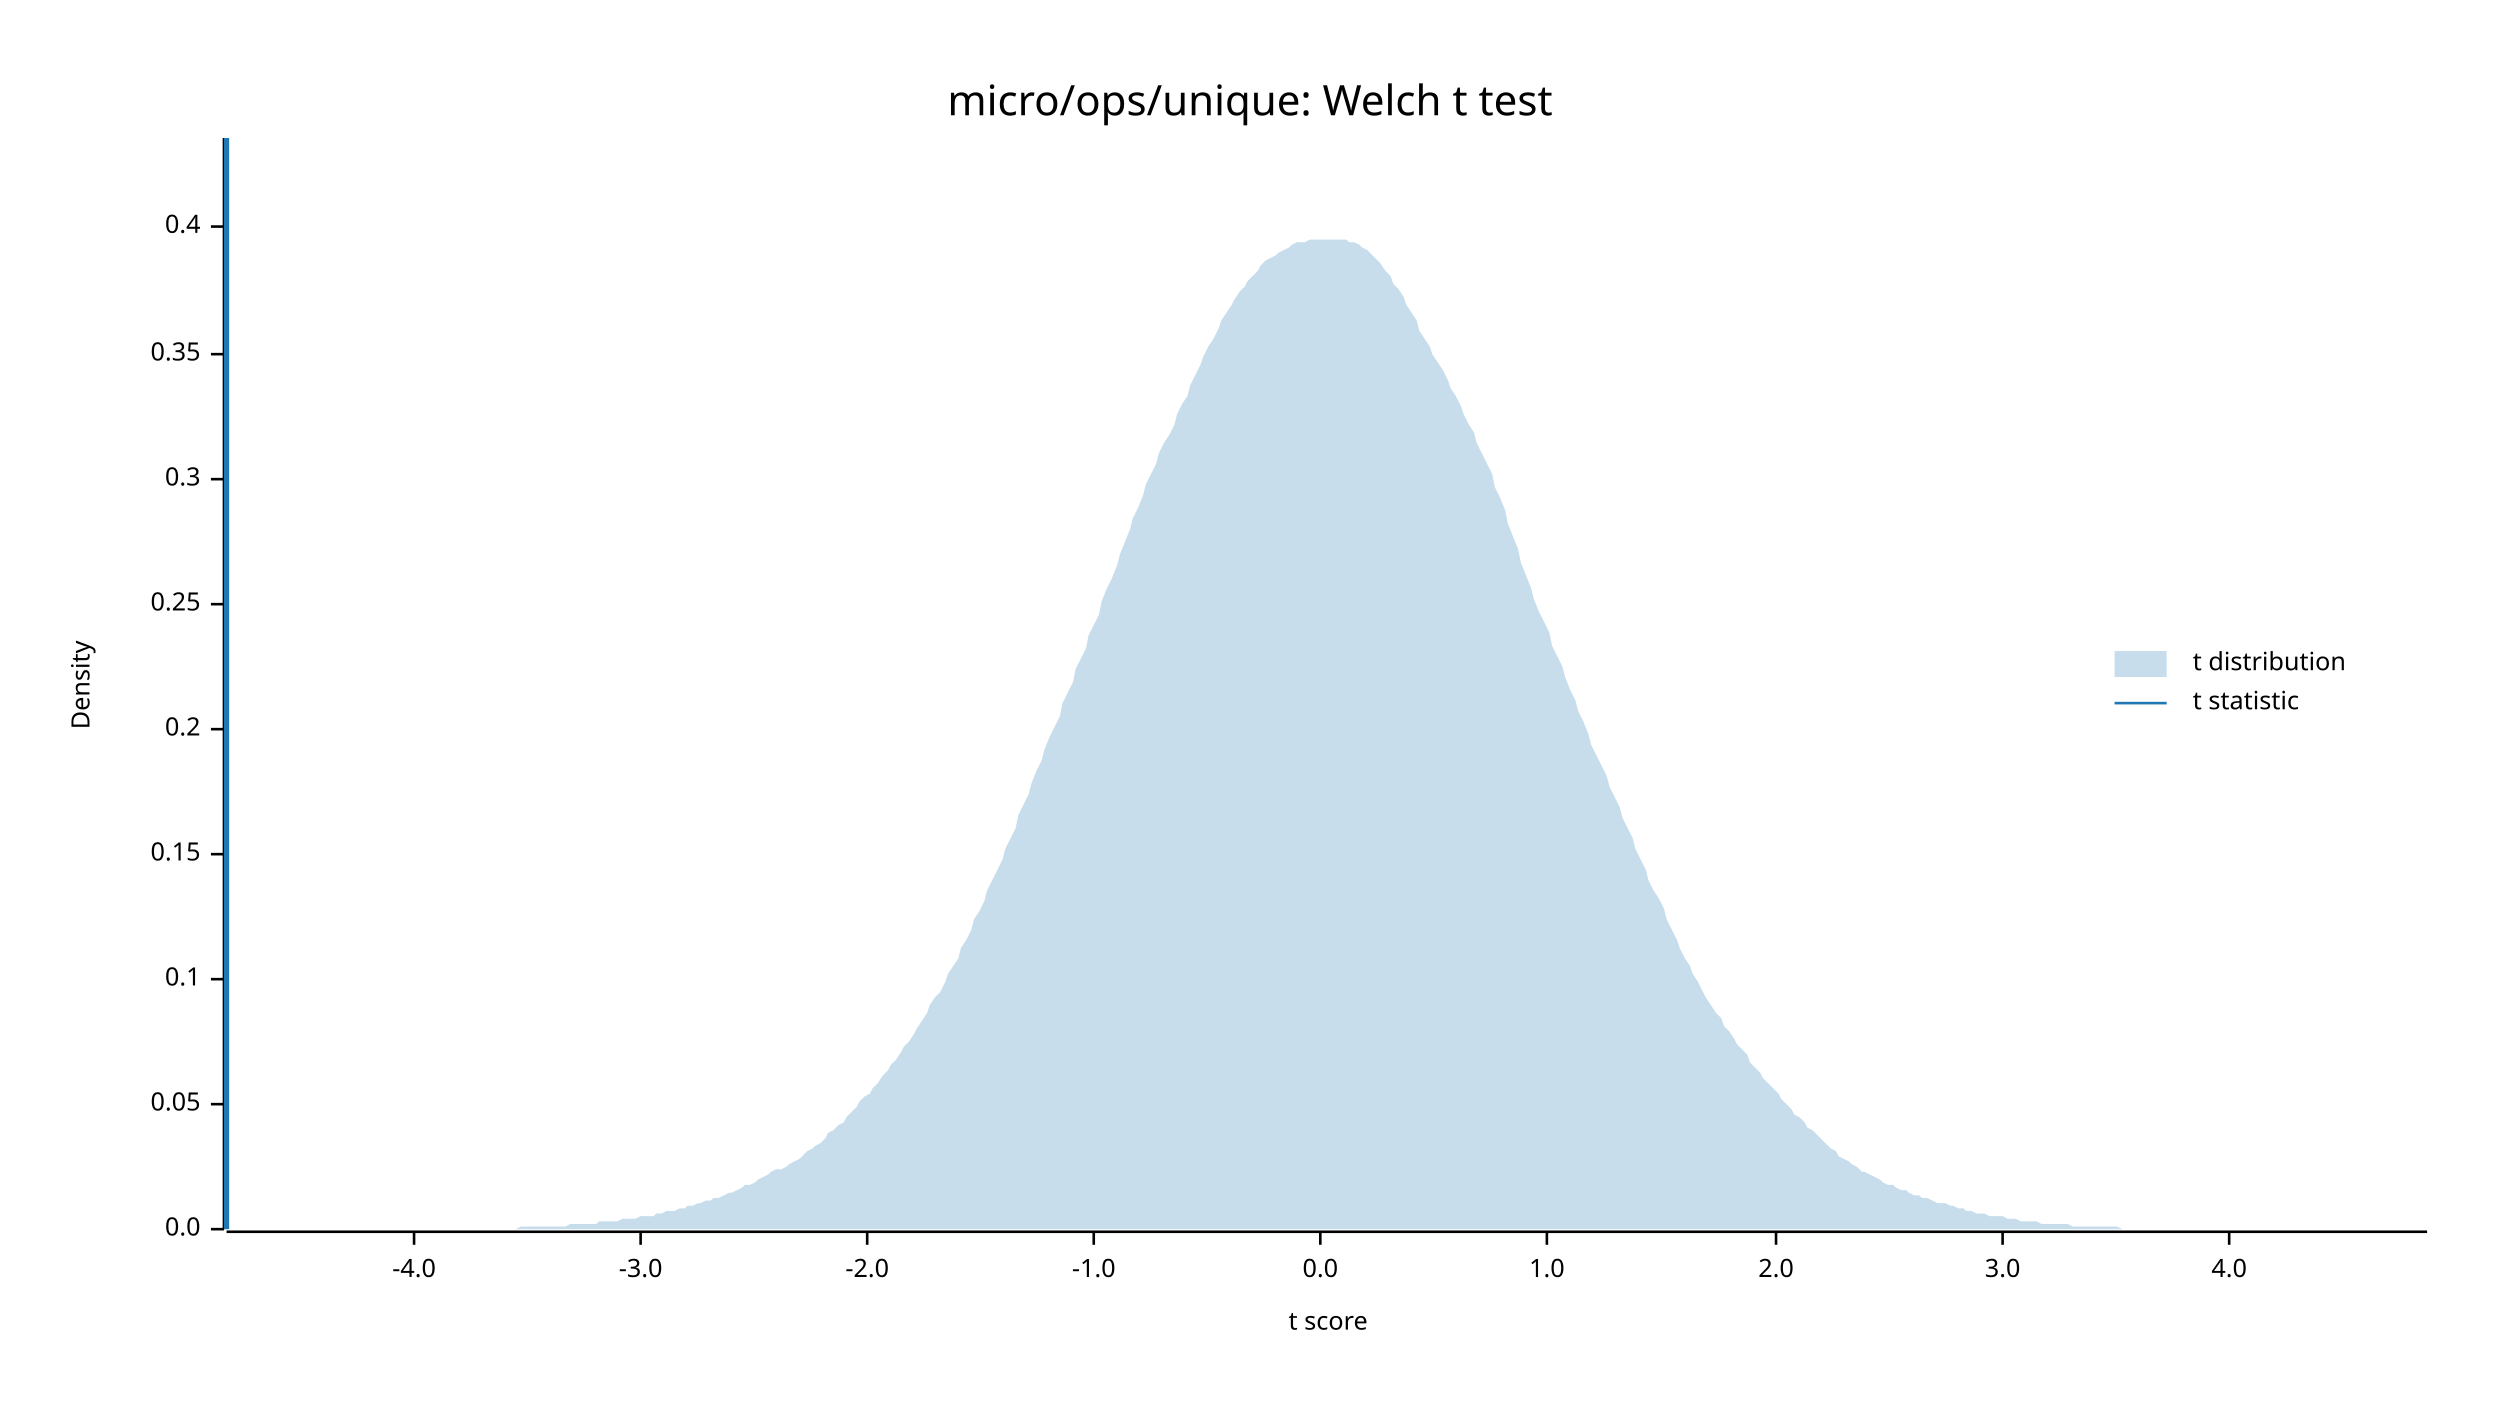
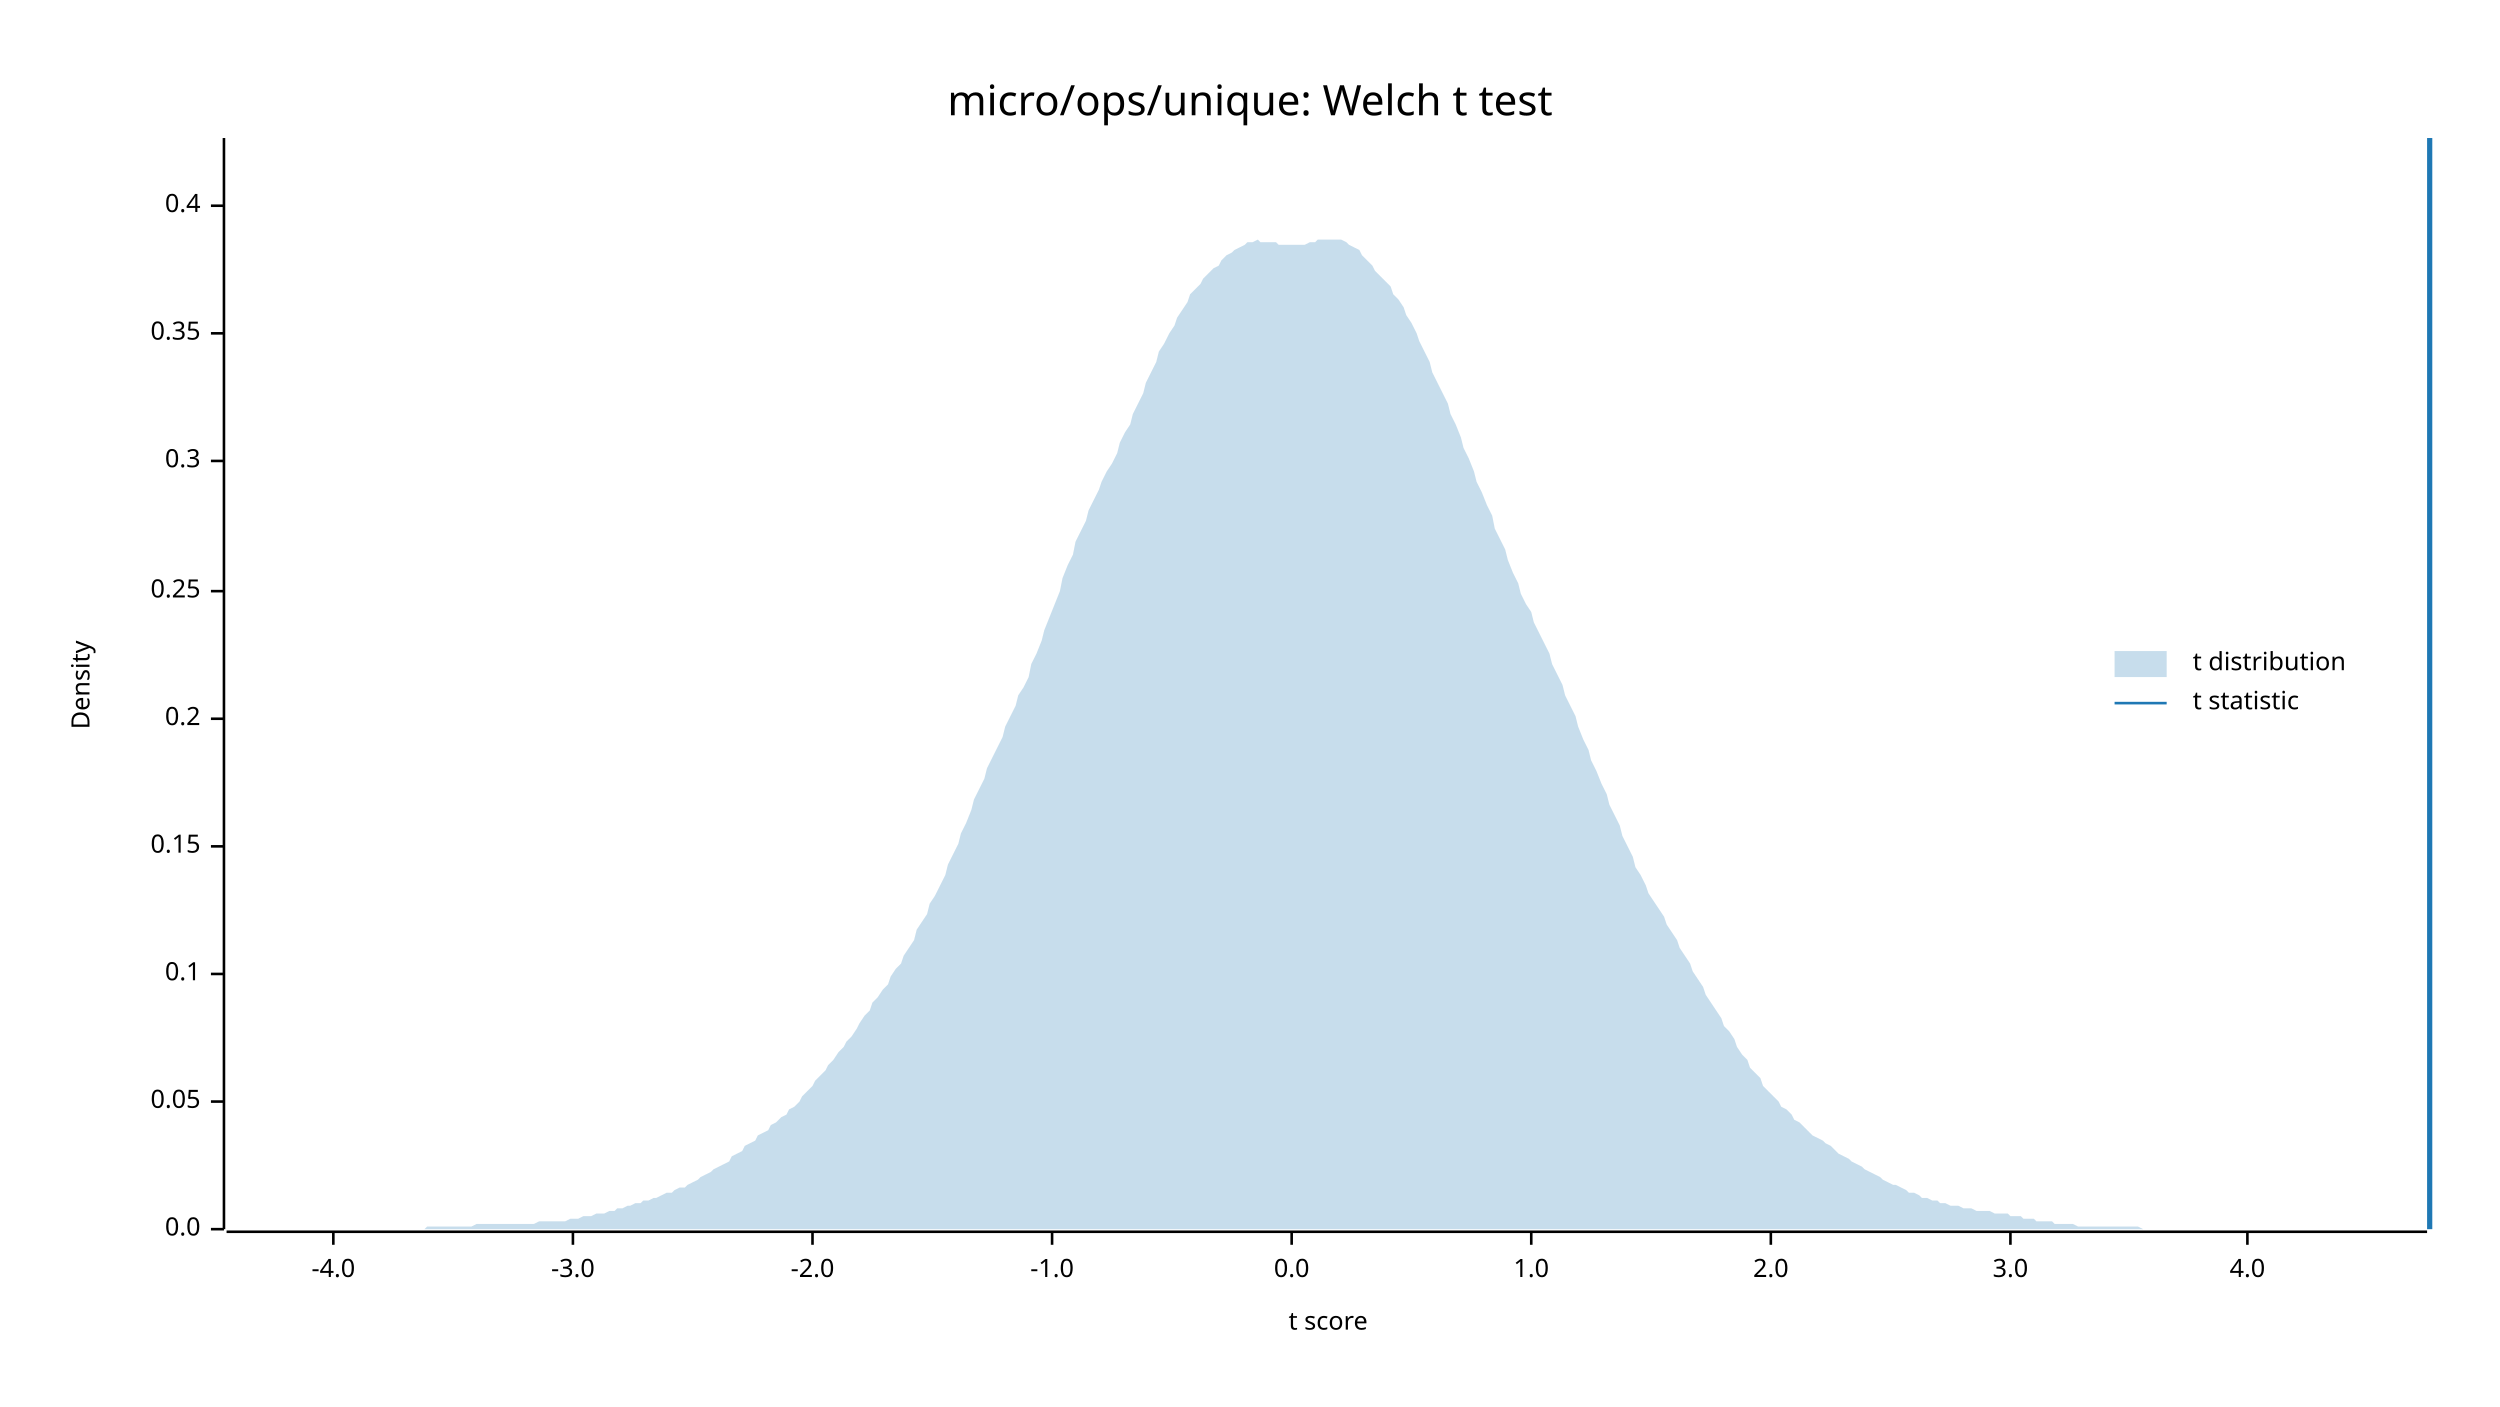
<svg xmlns="http://www.w3.org/2000/svg" width="960" height="540" viewBox="0 0 960 540">
  <text x="480" y="32" dy="0.76em" text-anchor="middle" font-family="sans-serif" font-size="16.129" opacity="1" fill="#000000">
micro/ops/unique: Welch t test
</text>
  <text x="27" y="263" dy="0.76em" text-anchor="middle" font-family="sans-serif" font-size="9.677" opacity="1" fill="#000000" transform="rotate(270, 27, 263)">
Density
</text>
  <text x="510" y="513" dy="-0.5ex" text-anchor="middle" font-family="sans-serif" font-size="9.677" opacity="1" fill="#000000">
t score
</text>
  <polyline fill="none" opacity="1" stroke="#000000" stroke-width="1" points="86,53 86,472 " />
  <text x="77" y="472" dy="0.5ex" text-anchor="end" font-family="sans-serif" font-size="9.677" opacity="1" fill="#000000">
0.0
</text>
  <polyline fill="none" opacity="1" stroke="#000000" stroke-width="1" points="81,472 86,472 " />
-   <text x="77" y="424" dy="0.5ex" text-anchor="end" font-family="sans-serif" font-size="9.677" opacity="1" fill="#000000">
+   <text x="77" y="423" dy="0.5ex" text-anchor="end" font-family="sans-serif" font-size="9.677" opacity="1" fill="#000000">
0.05
</text>
-   <polyline fill="none" opacity="1" stroke="#000000" stroke-width="1" points="81,424 86,424 " />
-   <text x="77" y="376" dy="0.5ex" text-anchor="end" font-family="sans-serif" font-size="9.677" opacity="1" fill="#000000">
+   <polyline fill="none" opacity="1" stroke="#000000" stroke-width="1" points="81,423 86,423 " />
+   <text x="77" y="374" dy="0.5ex" text-anchor="end" font-family="sans-serif" font-size="9.677" opacity="1" fill="#000000">
0.1
</text>
-   <polyline fill="none" opacity="1" stroke="#000000" stroke-width="1" points="81,376 86,376 " />
-   <text x="77" y="328" dy="0.5ex" text-anchor="end" font-family="sans-serif" font-size="9.677" opacity="1" fill="#000000">
+   <polyline fill="none" opacity="1" stroke="#000000" stroke-width="1" points="81,374 86,374 " />
+   <text x="77" y="325" dy="0.5ex" text-anchor="end" font-family="sans-serif" font-size="9.677" opacity="1" fill="#000000">
0.15
</text>
-   <polyline fill="none" opacity="1" stroke="#000000" stroke-width="1" points="81,328 86,328 " />
-   <text x="77" y="280" dy="0.5ex" text-anchor="end" font-family="sans-serif" font-size="9.677" opacity="1" fill="#000000">
+   <polyline fill="none" opacity="1" stroke="#000000" stroke-width="1" points="81,325 86,325 " />
+   <text x="77" y="276" dy="0.5ex" text-anchor="end" font-family="sans-serif" font-size="9.677" opacity="1" fill="#000000">
0.2
</text>
-   <polyline fill="none" opacity="1" stroke="#000000" stroke-width="1" points="81,280 86,280 " />
-   <text x="77" y="232" dy="0.5ex" text-anchor="end" font-family="sans-serif" font-size="9.677" opacity="1" fill="#000000">
+   <polyline fill="none" opacity="1" stroke="#000000" stroke-width="1" points="81,276 86,276 " />
+   <text x="77" y="227" dy="0.5ex" text-anchor="end" font-family="sans-serif" font-size="9.677" opacity="1" fill="#000000">
0.25
</text>
-   <polyline fill="none" opacity="1" stroke="#000000" stroke-width="1" points="81,232 86,232 " />
-   <text x="77" y="184" dy="0.5ex" text-anchor="end" font-family="sans-serif" font-size="9.677" opacity="1" fill="#000000">
+   <polyline fill="none" opacity="1" stroke="#000000" stroke-width="1" points="81,227 86,227 " />
+   <text x="77" y="177" dy="0.5ex" text-anchor="end" font-family="sans-serif" font-size="9.677" opacity="1" fill="#000000">
0.3
</text>
-   <polyline fill="none" opacity="1" stroke="#000000" stroke-width="1" points="81,184 86,184 " />
-   <text x="77" y="136" dy="0.5ex" text-anchor="end" font-family="sans-serif" font-size="9.677" opacity="1" fill="#000000">
+   <polyline fill="none" opacity="1" stroke="#000000" stroke-width="1" points="81,177 86,177 " />
+   <text x="77" y="128" dy="0.5ex" text-anchor="end" font-family="sans-serif" font-size="9.677" opacity="1" fill="#000000">
0.35
</text>
-   <polyline fill="none" opacity="1" stroke="#000000" stroke-width="1" points="81,136 86,136 " />
-   <text x="77" y="87" dy="0.5ex" text-anchor="end" font-family="sans-serif" font-size="9.677" opacity="1" fill="#000000">
+   <polyline fill="none" opacity="1" stroke="#000000" stroke-width="1" points="81,128 86,128 " />
+   <text x="77" y="79" dy="0.5ex" text-anchor="end" font-family="sans-serif" font-size="9.677" opacity="1" fill="#000000">
0.4
</text>
-   <polyline fill="none" opacity="1" stroke="#000000" stroke-width="1" points="81,87 86,87 " />
+   <polyline fill="none" opacity="1" stroke="#000000" stroke-width="1" points="81,79 86,79 " />
  <polyline fill="none" opacity="1" stroke="#000000" stroke-width="1" points="87,473 932,473 " />
-   <text x="159" y="483" dy="0.76em" text-anchor="middle" font-family="sans-serif" font-size="9.677" opacity="1" fill="#000000">
+   <text x="128" y="483" dy="0.76em" text-anchor="middle" font-family="sans-serif" font-size="9.677" opacity="1" fill="#000000">
-4.0
</text>
-   <polyline fill="none" opacity="1" stroke="#000000" stroke-width="1" points="159,473 159,478 " />
-   <text x="246" y="483" dy="0.76em" text-anchor="middle" font-family="sans-serif" font-size="9.677" opacity="1" fill="#000000">
+   <polyline fill="none" opacity="1" stroke="#000000" stroke-width="1" points="128,473 128,478 " />
+   <text x="220" y="483" dy="0.76em" text-anchor="middle" font-family="sans-serif" font-size="9.677" opacity="1" fill="#000000">
-3.0
</text>
-   <polyline fill="none" opacity="1" stroke="#000000" stroke-width="1" points="246,473 246,478 " />
-   <text x="333" y="483" dy="0.76em" text-anchor="middle" font-family="sans-serif" font-size="9.677" opacity="1" fill="#000000">
+   <polyline fill="none" opacity="1" stroke="#000000" stroke-width="1" points="220,473 220,478 " />
+   <text x="312" y="483" dy="0.76em" text-anchor="middle" font-family="sans-serif" font-size="9.677" opacity="1" fill="#000000">
-2.0
</text>
-   <polyline fill="none" opacity="1" stroke="#000000" stroke-width="1" points="333,473 333,478 " />
-   <text x="420" y="483" dy="0.76em" text-anchor="middle" font-family="sans-serif" font-size="9.677" opacity="1" fill="#000000">
+   <polyline fill="none" opacity="1" stroke="#000000" stroke-width="1" points="312,473 312,478 " />
+   <text x="404" y="483" dy="0.76em" text-anchor="middle" font-family="sans-serif" font-size="9.677" opacity="1" fill="#000000">
-1.0
</text>
-   <polyline fill="none" opacity="1" stroke="#000000" stroke-width="1" points="420,473 420,478 " />
-   <text x="507" y="483" dy="0.76em" text-anchor="middle" font-family="sans-serif" font-size="9.677" opacity="1" fill="#000000">
+   <polyline fill="none" opacity="1" stroke="#000000" stroke-width="1" points="404,473 404,478 " />
+   <text x="496" y="483" dy="0.76em" text-anchor="middle" font-family="sans-serif" font-size="9.677" opacity="1" fill="#000000">
0.0
</text>
-   <polyline fill="none" opacity="1" stroke="#000000" stroke-width="1" points="507,473 507,478 " />
-   <text x="594" y="483" dy="0.76em" text-anchor="middle" font-family="sans-serif" font-size="9.677" opacity="1" fill="#000000">
+   <polyline fill="none" opacity="1" stroke="#000000" stroke-width="1" points="496,473 496,478 " />
+   <text x="588" y="483" dy="0.76em" text-anchor="middle" font-family="sans-serif" font-size="9.677" opacity="1" fill="#000000">
1.0
</text>
-   <polyline fill="none" opacity="1" stroke="#000000" stroke-width="1" points="594,473 594,478 " />
-   <text x="682" y="483" dy="0.76em" text-anchor="middle" font-family="sans-serif" font-size="9.677" opacity="1" fill="#000000">
+   <polyline fill="none" opacity="1" stroke="#000000" stroke-width="1" points="588,473 588,478 " />
+   <text x="680" y="483" dy="0.76em" text-anchor="middle" font-family="sans-serif" font-size="9.677" opacity="1" fill="#000000">
2.0
</text>
-   <polyline fill="none" opacity="1" stroke="#000000" stroke-width="1" points="682,473 682,478 " />
-   <text x="769" y="483" dy="0.76em" text-anchor="middle" font-family="sans-serif" font-size="9.677" opacity="1" fill="#000000">
+   <polyline fill="none" opacity="1" stroke="#000000" stroke-width="1" points="680,473 680,478 " />
+   <text x="772" y="483" dy="0.76em" text-anchor="middle" font-family="sans-serif" font-size="9.677" opacity="1" fill="#000000">
3.0
</text>
-   <polyline fill="none" opacity="1" stroke="#000000" stroke-width="1" points="769,473 769,478 " />
-   <text x="856" y="483" dy="0.76em" text-anchor="middle" font-family="sans-serif" font-size="9.677" opacity="1" fill="#000000">
+   <polyline fill="none" opacity="1" stroke="#000000" stroke-width="1" points="772,473 772,478 " />
+   <text x="863" y="483" dy="0.76em" text-anchor="middle" font-family="sans-serif" font-size="9.677" opacity="1" fill="#000000">
4.0
</text>
-   <polyline fill="none" opacity="1" stroke="#000000" stroke-width="1" points="856,473 856,478 " />
-   <polygon opacity="0.25" fill="#1F78B4" points="87,472 88,472 90,472 92,472 93,472 95,472 97,472 98,472 100,472 102,472 103,472 105,472 107,472 109,472 110,472 112,472 114,472 115,472 117,472 119,472 120,472 122,472 124,472 125,472 127,472 129,472 131,472 132,472 134,472 136,472 137,472 139,472 141,472 142,472 144,472 146,472 147,472 149,472 151,472 153,472 154,472 156,472 158,472 159,472 161,472 163,472 164,472 166,472 168,472 169,472 171,472 173,472 175,472 176,472 178,472 180,472 181,472 183,472 185,472 186,472 188,472 190,472 191,472 193,472 195,472 197,472 198,472 200,471 202,471 203,471 205,471 207,471 208,471 210,471 212,471 214,471 215,471 217,471 219,470 220,470 222,470 224,470 225,470 227,470 229,470 230,469 232,469 234,469 236,469 237,469 239,468 241,468 242,468 244,468 246,467 247,467 249,467 251,467 252,466 254,466 256,465 258,465 259,465 261,464 263,464 264,463 266,463 268,462 269,462 271,461 273,461 274,460 276,460 278,459 280,458 281,458 283,457 285,456 286,455 288,455 290,454 291,453 293,452 295,451 296,450 298,449 300,449 302,448 303,447 305,446 307,445 308,444 310,442 312,441 313,440 315,439 317,437 318,435 320,434 322,432 324,431 325,429 327,427 329,425 330,423 332,421 334,420 335,418 337,416 339,413 341,411 342,409 344,407 346,404 347,402 349,400 351,397 352,395 354,392 356,389 357,386 359,383 361,381 363,377 364,374 366,371 368,368 369,364 371,361 373,357 374,353 376,350 378,346 379,342 381,338 383,334 385,330 386,326 388,322 390,318 391,313 393,309 395,305 396,301 398,296 400,292 401,288 403,283 405,279 407,275 408,270 410,266 412,262 413,257 415,253 417,249 418,244 420,240 422,236 423,231 425,226 427,222 429,217 430,213 432,208 434,203 435,199 437,195 439,190 440,186 442,182 444,178 445,174 447,170 449,167 451,163 452,159 454,155 456,152 457,148 459,144 461,140 462,137 464,133 466,130 468,126 469,123 471,120 473,117 474,115 476,112 478,110 479,108 481,106 483,104 484,102 486,100 488,99 490,98 491,97 493,96 495,95 496,94 498,93 500,93 501,93 503,92 505,92 506,92 508,92 510,92 512,92 513,92 515,92 517,92 518,93 520,93 522,94 523,95 525,96 527,98 528,99 530,101 532,104 534,106 535,109 537,111 539,114 540,117 542,120 544,123 545,127 547,130 549,133 550,136 552,139 554,142 556,146 557,149 559,152 561,156 562,159 564,163 566,166 567,170 569,174 571,178 573,182 574,187 576,191 578,196 579,201 581,206 583,211 584,216 586,221 588,226 589,230 591,235 593,239 595,243 596,248 598,252 600,256 601,260 603,265 605,269 606,273 608,277 610,282 611,286 613,290 615,294 617,298 618,302 620,306 622,310 623,314 625,318 627,322 628,326 630,330 632,334 633,338 635,342 637,345 639,349 640,353 642,357 644,361 645,364 647,368 649,371 650,374 652,377 654,381 655,383 657,386 659,389 661,391 662,394 664,396 666,399 667,401 669,403 671,405 672,408 674,410 676,412 677,414 679,416 681,418 683,420 684,422 686,424 688,426 689,428 691,429 693,431 694,433 696,434 698,436 700,438 701,439 703,441 705,442 706,444 708,445 710,446 711,447 713,448 715,450 716,450 718,451 720,452 722,453 723,454 725,455 727,455 728,456 730,457 732,457 733,458 735,459 737,459 738,460 740,460 742,461 744,462 745,462 747,462 749,463 750,463 752,464 754,464 755,465 757,465 759,466 760,466 762,466 764,467 766,467 767,467 769,467 771,468 772,468 774,468 776,469 777,469 779,469 781,469 782,469 784,470 786,470 788,470 789,470 791,470 793,470 794,470 796,471 798,471 799,471 801,471 803,471 804,471 806,471 808,471 810,471 811,471 813,471 815,472 816,472 818,472 820,472 821,472 823,472 825,472 827,472 828,472 830,472 832,472 833,472 835,472 837,472 838,472 840,472 842,472 843,472 845,472 847,472 849,472 850,472 852,472 854,472 855,472 857,472 859,472 860,472 862,472 864,472 865,472 867,472 869,472 871,472 872,472 874,472 876,472 877,472 879,472 881,472 882,472 884,472 886,472 887,472 889,472 891,472 893,472 894,472 896,472 898,472 899,472 901,472 903,472 904,472 906,472 908,472 909,472 911,472 913,472 915,472 916,472 918,472 920,472 921,472 923,472 925,472 926,472 928,472 930,472 932,472 932,472 87,472 " />
-   <polyline fill="none" opacity="1" stroke="#1F78B4" stroke-width="2" points="87,472 87,53 " />
+   <polyline fill="none" opacity="1" stroke="#000000" stroke-width="1" points="863,473 863,478 " />
+   <polygon opacity="0.25" fill="#1F78B4" points="87,472 88,472 90,472 92,472 93,472 95,472 97,472 98,472 100,472 102,472 103,472 105,472 107,472 109,472 110,472 112,472 114,472 115,472 117,472 119,472 120,472 122,472 124,472 125,472 127,472 129,472 131,472 132,472 134,472 136,472 137,472 139,472 141,472 142,472 144,472 146,472 147,472 149,472 151,472 153,472 154,472 156,472 158,472 159,472 161,472 163,472 164,471 166,471 168,471 169,471 171,471 173,471 175,471 176,471 178,471 180,471 181,471 183,470 185,470 186,470 188,470 190,470 191,470 193,470 195,470 197,470 198,470 200,470 202,470 203,470 205,470 207,469 208,469 210,469 212,469 214,469 215,469 217,469 219,468 220,468 222,468 224,467 225,467 227,467 229,466 230,466 232,466 234,465 236,465 237,464 239,464 241,463 242,463 244,462 246,462 247,461 249,461 251,460 252,460 254,459 256,458 258,458 259,457 261,456 263,456 264,455 266,454 268,453 269,452 271,451 273,450 274,449 276,448 278,447 280,446 281,444 283,443 285,442 286,440 288,439 290,438 291,436 293,435 295,434 296,432 298,431 300,429 302,428 303,426 305,425 307,423 308,421 310,419 312,417 313,415 315,413 317,411 318,409 320,407 322,404 324,402 325,400 327,398 329,395 330,393 332,390 334,388 335,385 337,383 339,380 341,378 342,375 344,372 346,370 347,367 349,364 351,361 352,357 354,354 356,351 357,347 359,344 361,340 363,336 364,332 366,328 368,324 369,320 371,316 373,311 374,307 376,303 378,299 379,295 381,291 383,287 385,283 386,279 388,275 390,271 391,267 393,264 395,260 396,255 398,251 400,246 401,242 403,237 405,232 407,227 408,222 410,217 412,213 413,208 415,204 417,200 418,196 420,192 422,188 423,185 425,181 427,178 429,174 430,170 432,166 434,163 435,159 437,155 439,151 440,147 442,143 444,139 445,135 447,132 449,128 451,125 452,122 454,119 456,116 457,113 459,111 461,109 462,107 464,105 466,103 468,102 469,100 471,98 473,97 474,96 476,95 478,94 479,93 481,93 483,92 484,93 486,93 488,93 490,93 491,94 493,94 495,94 496,94 498,94 500,94 501,94 503,93 505,93 506,92 508,92 510,92 512,92 513,92 515,92 517,93 518,94 520,95 522,96 523,98 525,100 527,102 528,104 530,106 532,108 534,110 535,113 537,115 539,118 540,121 542,124 544,128 545,131 547,135 549,139 550,143 552,147 554,151 556,155 557,159 559,163 561,168 562,172 564,176 566,181 567,185 569,189 571,194 573,198 574,203 576,207 578,211 579,215 581,220 583,224 584,228 586,232 588,235 589,239 591,243 593,247 595,251 596,255 598,259 600,263 601,267 603,271 605,275 606,279 608,284 610,288 611,292 613,296 615,301 617,305 618,309 620,313 622,317 623,321 625,325 627,329 628,333 630,336 632,340 633,343 635,346 637,349 639,352 640,355 642,358 644,361 645,364 647,367 649,370 650,373 652,376 654,379 655,382 657,385 659,388 661,391 662,394 664,396 666,399 667,402 669,405 671,407 672,410 674,412 676,414 677,417 679,419 681,421 683,423 684,425 686,426 688,428 689,430 691,431 693,433 694,434 696,436 698,437 700,438 701,439 703,440 705,442 706,443 708,444 710,445 711,446 713,447 715,448 716,449 718,450 720,451 722,452 723,453 725,454 727,455 728,455 730,456 732,457 733,458 735,458 737,459 738,460 740,460 742,461 744,461 745,462 747,462 749,463 750,463 752,463 754,464 755,464 757,464 759,465 760,465 762,465 764,465 766,466 767,466 769,466 771,466 772,467 774,467 776,467 777,468 779,468 781,468 782,469 784,469 786,469 788,469 789,470 791,470 793,470 794,470 796,470 798,471 799,471 801,471 803,471 804,471 806,471 808,471 810,471 811,471 813,471 815,471 816,471 818,471 820,471 821,471 823,472 825,472 827,472 828,472 830,472 832,472 833,472 835,472 837,472 838,472 840,472 842,472 843,472 845,472 847,472 849,472 850,472 852,472 854,472 855,472 857,472 859,472 860,472 862,472 864,472 865,472 867,472 869,472 871,472 872,472 874,472 876,472 877,472 879,472 881,472 882,472 884,472 886,472 887,472 889,472 891,472 893,472 894,472 896,472 898,472 899,472 901,472 903,472 904,472 906,472 908,472 909,472 911,472 913,472 915,472 916,472 918,472 920,472 921,472 923,472 925,472 926,472 928,472 930,472 932,472 932,472 87,472 " />
+   <polyline fill="none" opacity="1" stroke="#1F78B4" stroke-width="2" points="933,472 933,53 " />
  <text x="842" y="250" dy="0.76em" text-anchor="start" font-family="sans-serif" font-size="9.677" opacity="1" fill="#000000">
t distribution
</text>
  <text x="842" y="265" dy="0.76em" text-anchor="start" font-family="sans-serif" font-size="9.677" opacity="1" fill="#000000">
t statistic
</text>
  <rect x="812" y="250" width="20" height="10" opacity="0.25" fill="#1F78B4" stroke="none" />
  <polyline fill="none" opacity="1" stroke="#1F78B4" stroke-width="1" points="812,270 832,270 " />
</svg>
